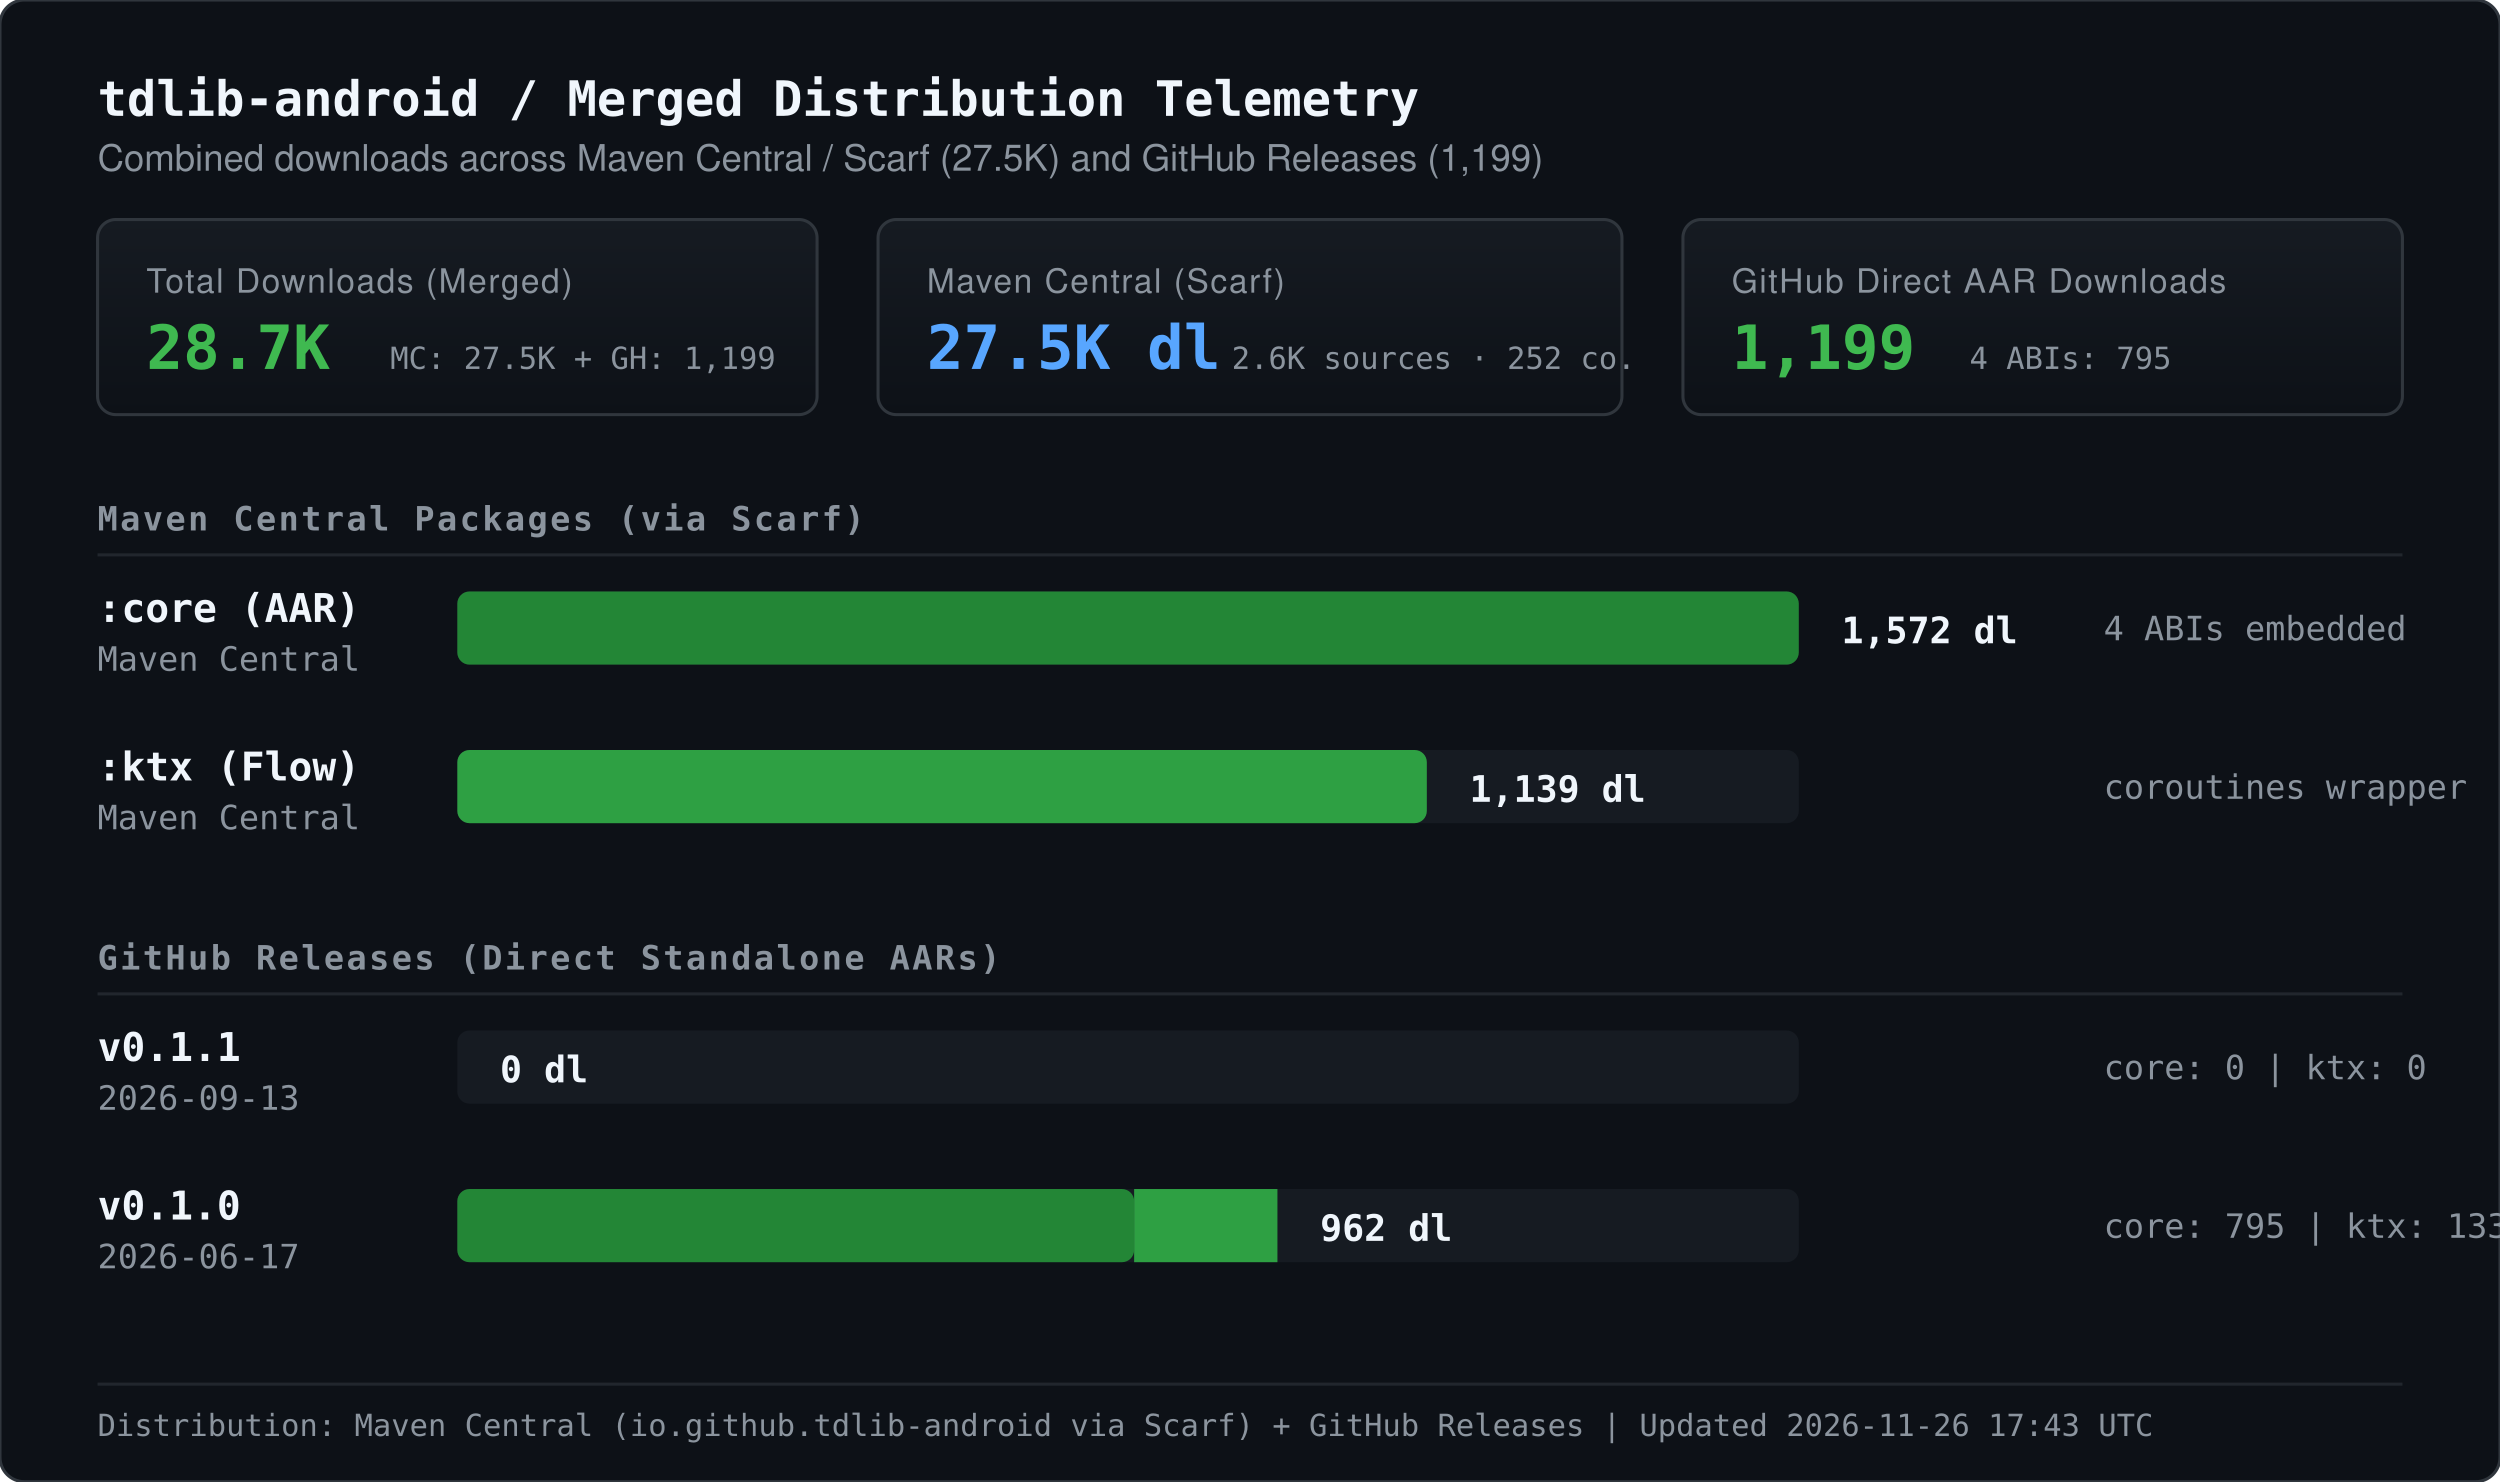
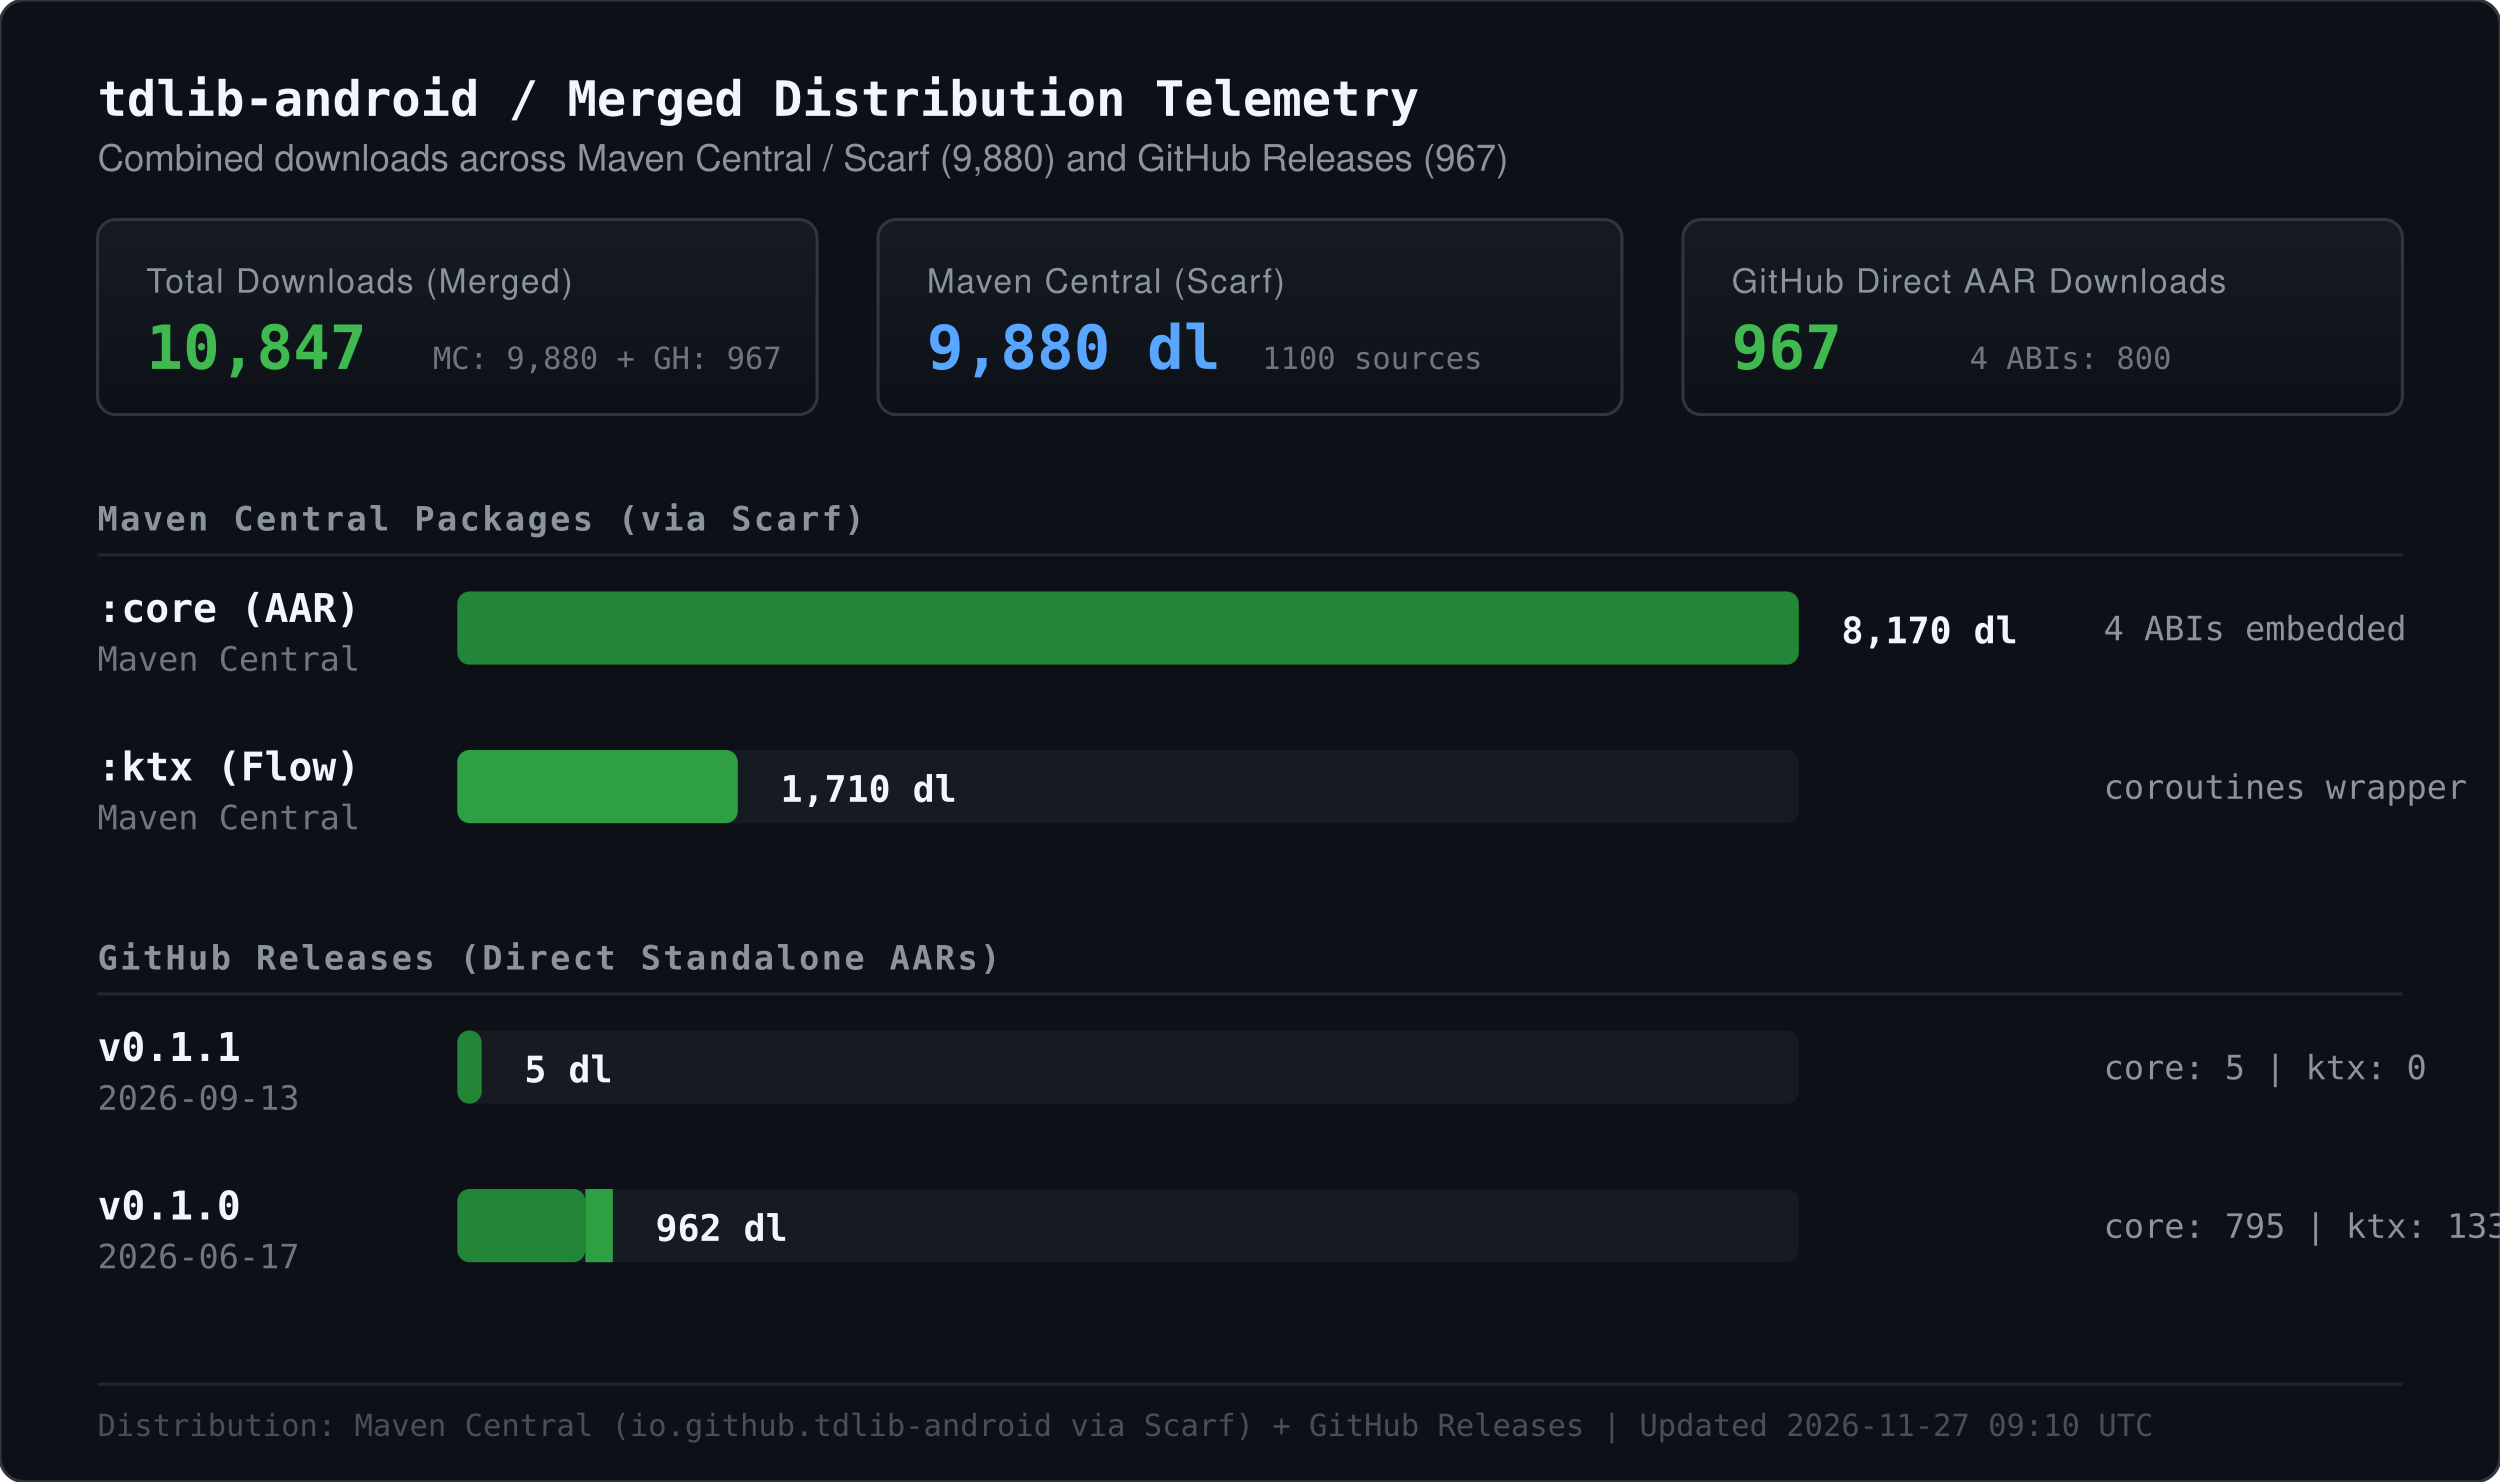
<svg xmlns="http://www.w3.org/2000/svg" viewBox="0 0 820 486" width="100%" height="100%">
  <defs>
    <linearGradient id="cardGrad" x1="0%" y1="0%" x2="0%" y2="100%">
      <stop offset="0%" stop-color="#161b22" />
      <stop offset="100%" stop-color="#0d1117" />
    </linearGradient>
  </defs>
  <style>
        .bg { fill: #0d1117; }
        .border { stroke: #30363d; stroke-width: 1; fill: none; }
        .header-title { font-family: ui-monospace, SFMono-Regular, Consolas, monospace; font-size: 16px; font-weight: 700; fill: #f0f6fc; }
        .header-sub { font-family: -apple-system, BlinkMacSystemFont, "Segoe UI", Helvetica, Arial, sans-serif; font-size: 12px; fill: #8b949e; }
        .section-title { font-family: ui-monospace, SFMono-Regular, Consolas, monospace; font-size: 11px; font-weight: 700; fill: #8b949e; letter-spacing: 0.8px; text-transform: uppercase; }
        .stat-label { font-family: -apple-system, BlinkMacSystemFont, "Segoe UI", Helvetica, Arial, sans-serif; font-size: 11px; fill: #8b949e; text-transform: uppercase; letter-spacing: 0.5px; }
        .stat-val { font-family: ui-monospace, SFMono-Regular, Consolas, monospace; font-size: 20px; font-weight: 700; fill: #3fb950; }
        .stat-val-sec { font-family: ui-monospace, SFMono-Regular, Consolas, monospace; font-size: 20px; font-weight: 700; fill: #58a6ff; }
-         .stat-sub { font-family: ui-monospace, SFMono-Regular, Consolas, monospace; font-size: 10px; fill: #8b949e; }
+         .stat-sub { font-family: ui-monospace, SFMono-Regular, Consolas, monospace; font-size: 10px; fill: #6e7681; }
        .tag { font-family: ui-monospace, SFMono-Regular, Consolas, monospace; font-size: 13px; font-weight: 600; fill: #f0f6fc; }
-         .meta { font-family: ui-monospace, SFMono-Regular, Consolas, monospace; font-size: 11px; fill: #8b949e; }
+         .meta { font-family: ui-monospace, SFMono-Regular, Consolas, monospace; font-size: 11px; fill: #6e7681; }
        .bar-val { font-family: ui-monospace, SFMono-Regular, Consolas, monospace; font-size: 12px; font-weight: 600; fill: #f0f6fc; }
        .breakdown { font-family: ui-monospace, SFMono-Regular, Consolas, monospace; font-size: 11px; fill: #8b949e; }
-         .footer-note { font-family: ui-monospace, SFMono-Regular, Consolas, monospace; font-size: 10px; fill: #8b949e; }
+         .footer-note { font-family: ui-monospace, SFMono-Regular, Consolas, monospace; font-size: 10px; fill: #484f58; }
    </style>
  <rect width="820" height="486" rx="8" class="bg" />
  <rect width="820" height="486" rx="8" class="border" />
  <text x="32" y="38" class="header-title">tdlib-android / Merged Distribution Telemetry</text>
-   <text x="32" y="56" class="header-sub">Combined downloads across Maven Central / Scarf (27.5K) and GitHub Releases (1,199)</text>
+   <text x="32" y="56" class="header-sub">Combined downloads across Maven Central / Scarf (9,880) and GitHub Releases (967)</text>
  <g transform="translate(32, 72)">
    <rect x="0" y="0" width="236" height="64" rx="6" fill="url(#cardGrad)" stroke="#30363d" stroke-width="1" />
    <text x="16" y="24" class="stat-label">Total Downloads (Merged)</text>
-     <text x="16" y="49" class="stat-val">28.7K</text>
-     <text x="96" y="49" class="stat-sub">MC: 27.5K + GH: 1,199</text>
+     <text x="16" y="49" class="stat-val">10,847</text>
+     <text x="110" y="49" class="stat-sub">MC: 9,880 + GH: 967</text>
    <rect x="256" y="0" width="244" height="64" rx="6" fill="url(#cardGrad)" stroke="#30363d" stroke-width="1" />
    <text x="272" y="24" class="stat-label">Maven Central (Scarf)</text>
-     <text x="272" y="49" class="stat-val-sec">27.5K dl</text>
-     <text x="372" y="49" class="stat-sub">2.6K sources · 252 co.</text>
+     <text x="272" y="49" class="stat-val-sec">9,880 dl</text>
+     <text x="382" y="49" class="stat-sub">1100 sources</text>
    <rect x="520" y="0" width="236" height="64" rx="6" fill="url(#cardGrad)" stroke="#30363d" stroke-width="1" />
    <text x="536" y="24" class="stat-label">GitHub Direct AAR Downloads</text>
-     <text x="536" y="49" class="stat-val">1,199</text>
-     <text x="614" y="49" class="stat-sub">4 ABIs: 795</text>
+     <text x="536" y="49" class="stat-val">967</text>
+     <text x="614" y="49" class="stat-sub">4 ABIs: 800</text>
  </g>
  <g>
    <text x="32" y="174" class="section-title">Maven Central Packages (via Scarf)</text>
    <line x1="32" y1="182" x2="788" y2="182" stroke="#21262d" stroke-width="1" />
    <g class="row" transform="translate(0, 186)">
      <text x="32" y="18" class="tag">:core (AAR)</text>
      <text x="32" y="34" class="meta">Maven Central</text>
      <rect x="150" y="8" width="440" height="24" rx="4" fill="#161b22" />
      <rect x="150" y="8" width="440" height="24" rx="4" fill="#238636" />
-       <text x="604" y="25" class="bar-val">1,572 dl</text>
+       <text x="604" y="25" class="bar-val">8,170 dl</text>
      <text x="690" y="24" class="breakdown">4 ABIs embedded</text>
    </g>
    <g class="row" transform="translate(0, 238)">
      <text x="32" y="18" class="tag">:ktx (Flow)</text>
      <text x="32" y="34" class="meta">Maven Central</text>
      <rect x="150" y="8" width="440" height="24" rx="4" fill="#161b22" />
-       <rect x="150" y="8" width="318" height="24" rx="4" fill="#2ea043" />
-       <text x="482" y="25" class="bar-val">1,139 dl</text>
+       <rect x="150" y="8" width="92" height="24" rx="4" fill="#2ea043" />
+       <text x="256" y="25" class="bar-val">1,710 dl</text>
      <text x="690" y="24" class="breakdown">coroutines wrapper</text>
    </g>
  </g>
  <g>
    <text x="32" y="318" class="section-title">GitHub Releases (Direct Standalone AARs)</text>
    <line x1="32" y1="326" x2="788" y2="326" stroke="#21262d" stroke-width="1" />
    <g class="row" transform="translate(0, 330)">
      <text x="32" y="18" class="tag">v0.1.1</text>
      <text x="32" y="34" class="meta">2026-09-13</text>
      <rect x="150" y="8" width="440" height="24" rx="4" fill="#161b22" />
-       <text x="164" y="25" class="bar-val">0 dl</text>
-       <text x="690" y="24" class="breakdown">core: 0 | ktx: 0</text>
+       <rect x="150" y="8" width="8" height="24" rx="4" fill="#238636" />
+       <rect x="158" y="8" width="0" height="24" rx="0" fill="#2ea043" />
+       <text x="172" y="25" class="bar-val">5 dl</text>
+       <text x="690" y="24" class="breakdown">core: 5 | ktx: 0</text>
    </g>
    <g class="row" transform="translate(0, 382)">
      <text x="32" y="18" class="tag">v0.1.0</text>
      <text x="32" y="34" class="meta">2026-06-17</text>
      <rect x="150" y="8" width="440" height="24" rx="4" fill="#161b22" />
-       <rect x="150" y="8" width="222" height="24" rx="4" fill="#238636" />
-       <rect x="372" y="8" width="47" height="24" rx="0" fill="#2ea043" />
-       <text x="433" y="25" class="bar-val">962 dl</text>
+       <rect x="150" y="8" width="42" height="24" rx="4" fill="#238636" />
+       <rect x="192" y="8" width="9" height="24" rx="0" fill="#2ea043" />
+       <text x="215" y="25" class="bar-val">962 dl</text>
      <text x="690" y="24" class="breakdown">core: 795 | ktx: 133</text>
    </g>
  </g>
  <line x1="32" y1="454" x2="788" y2="454" stroke="#21262d" stroke-width="1" />
-   <text x="32" y="471" class="footer-note">Distribution: Maven Central (io.github.tdlib-android via Scarf) + GitHub Releases | Updated 2026-11-26 17:43 UTC</text>
+   <text x="32" y="471" class="footer-note">Distribution: Maven Central (io.github.tdlib-android via Scarf) + GitHub Releases | Updated 2026-11-27 09:10 UTC</text>
</svg>
